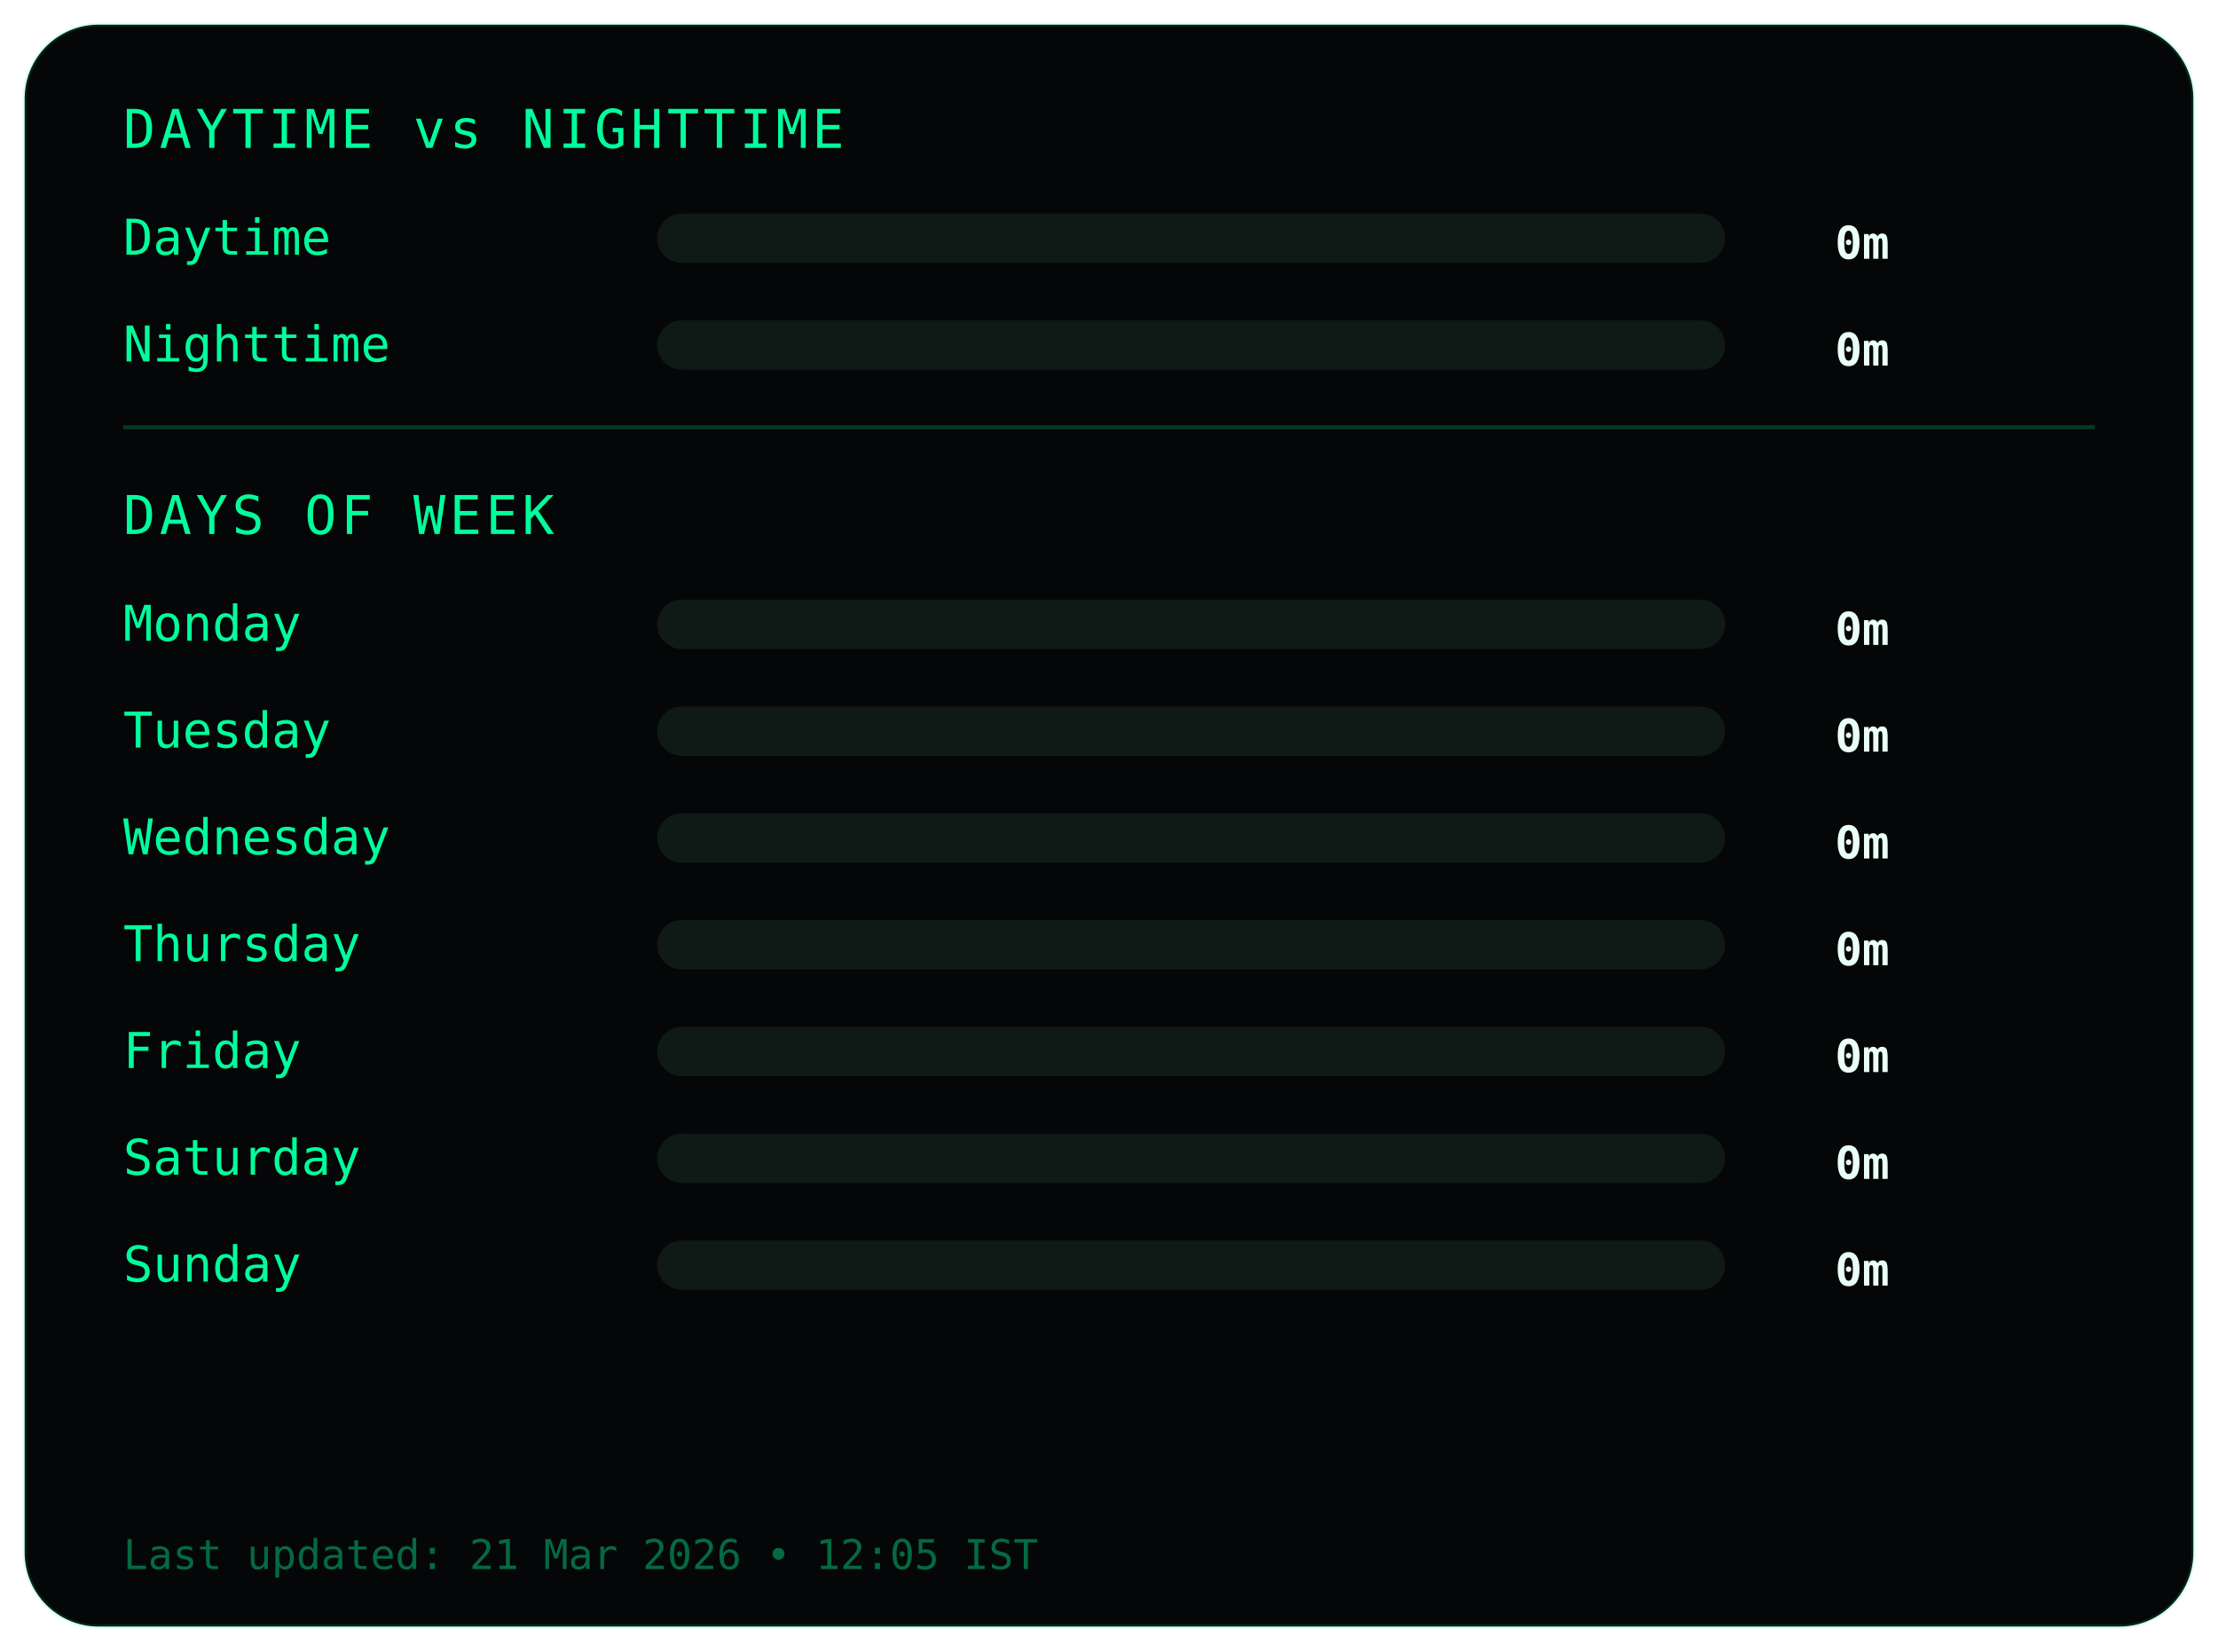
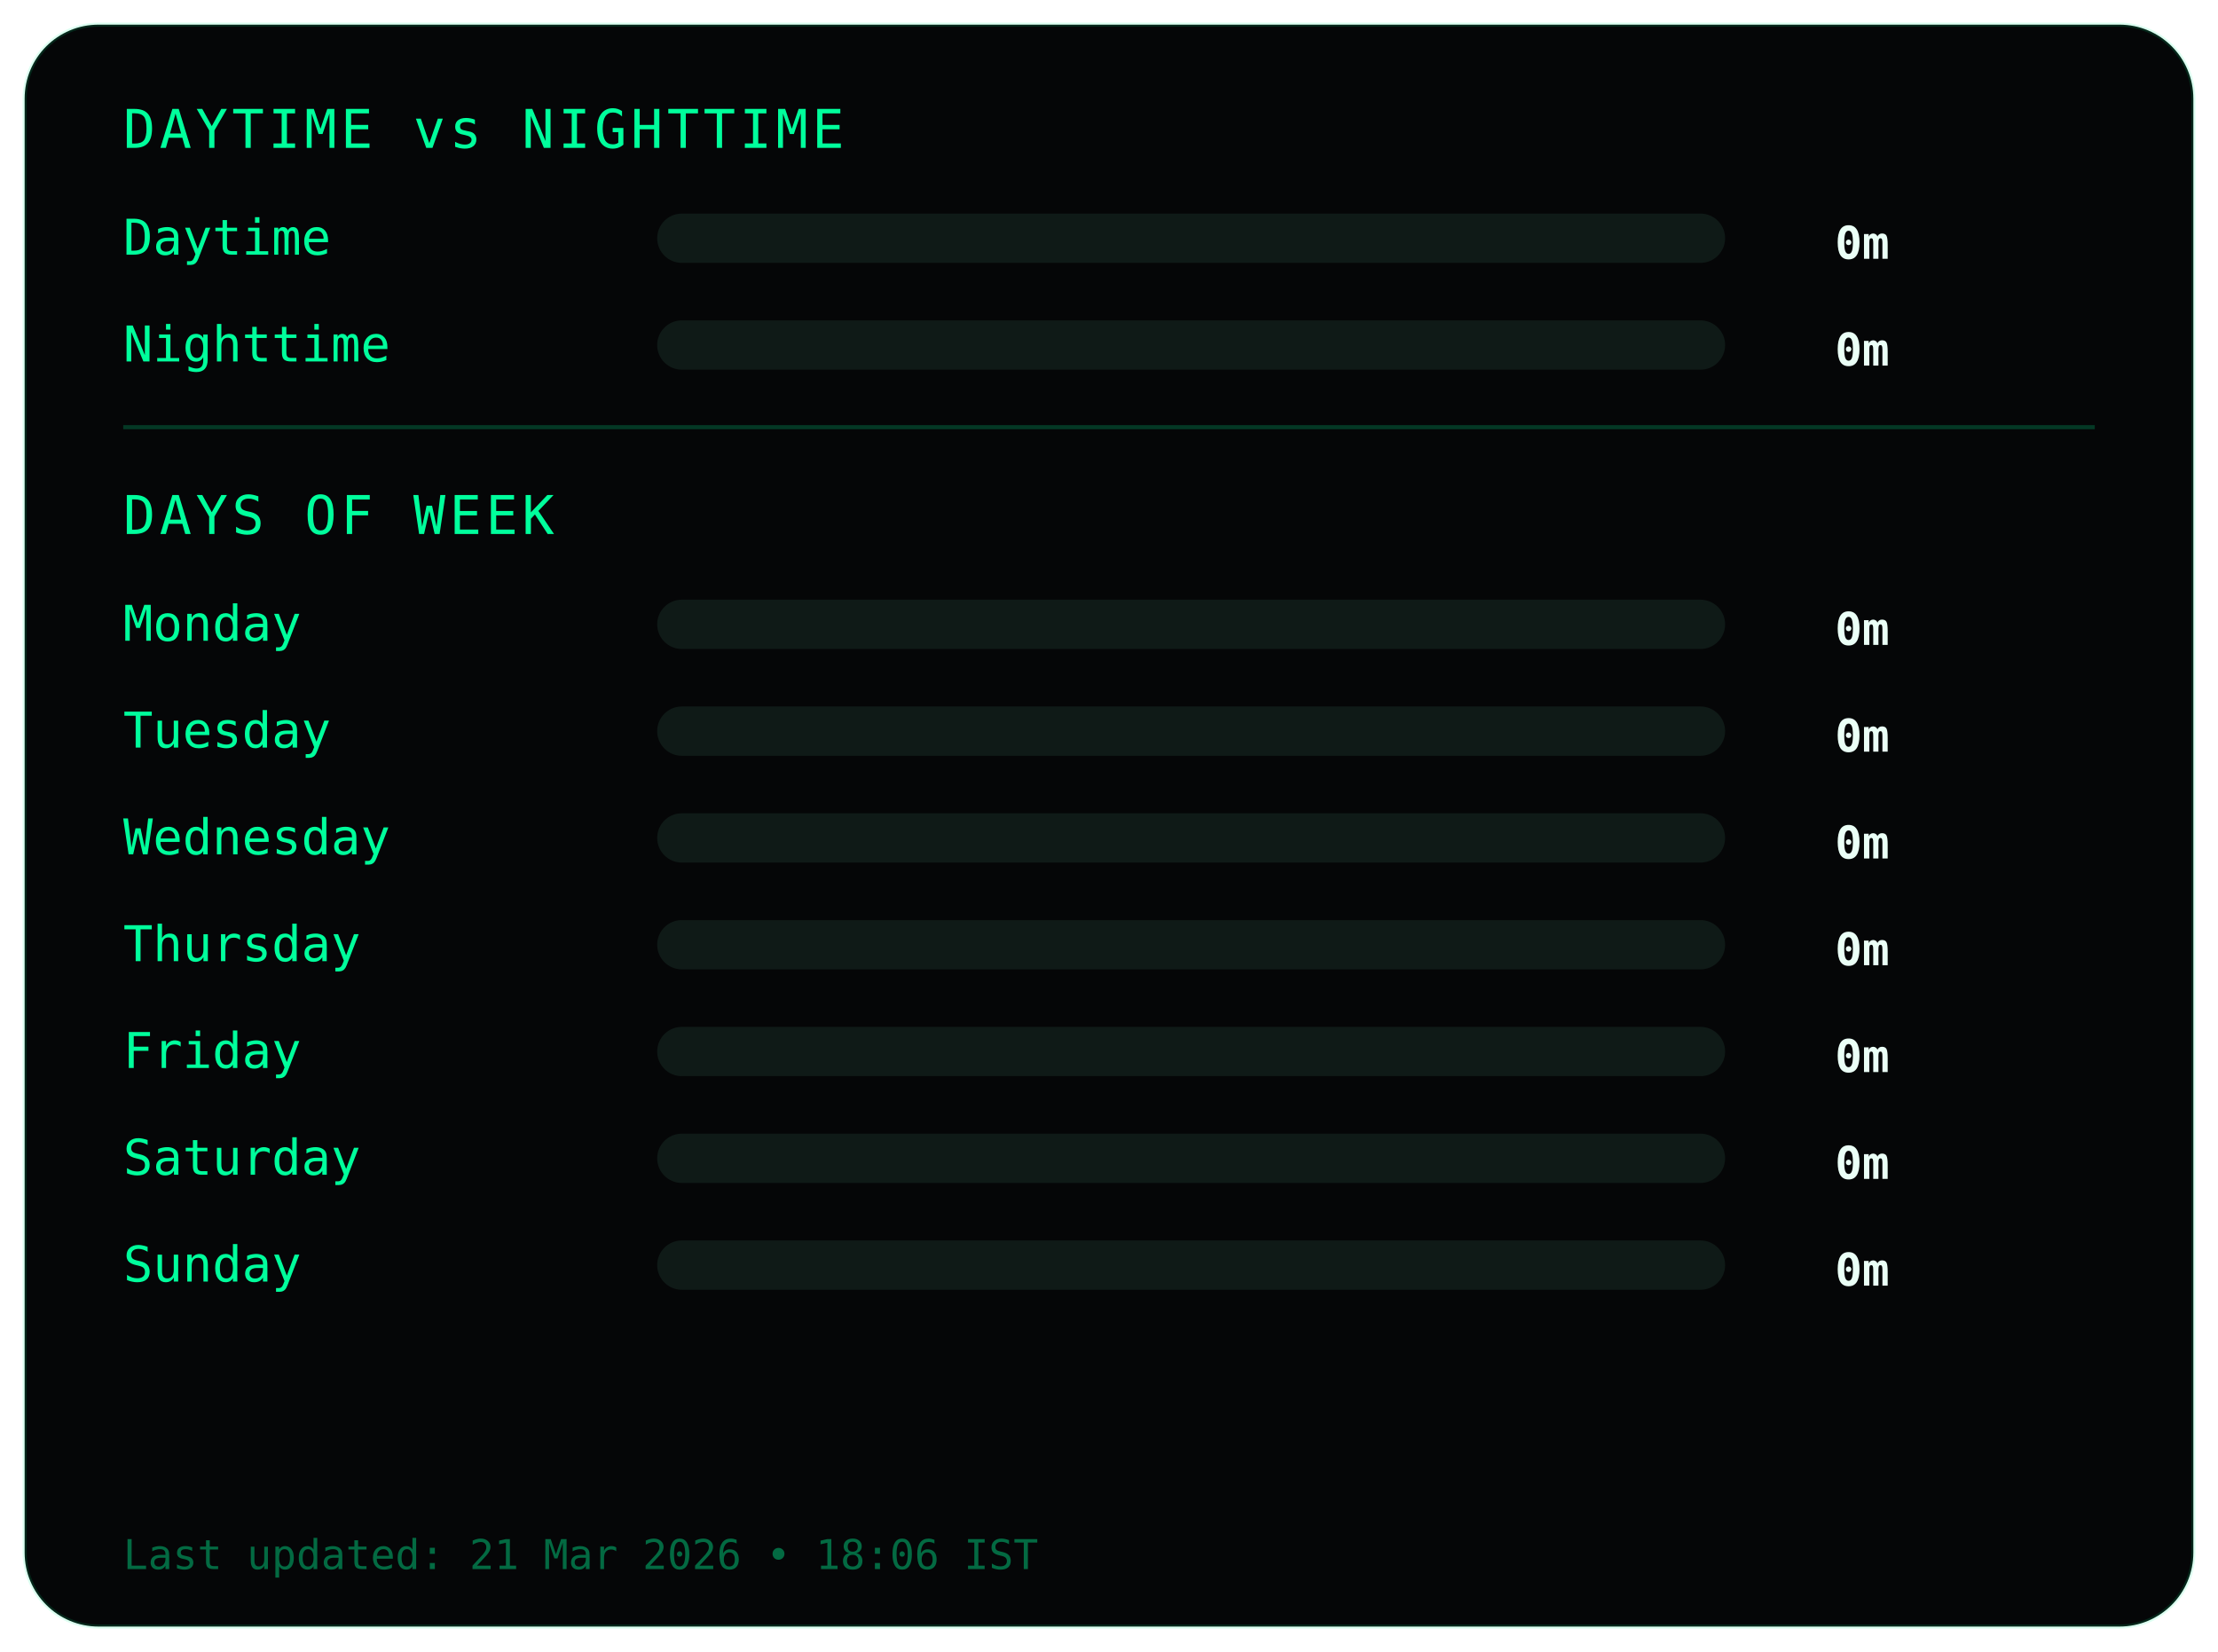
<svg xmlns="http://www.w3.org/2000/svg" width="540" height="402">
  <style>
.frame {
  fill:#050607;
  stroke:#00ff9c22;
  stroke-width:1;
}
.title {
  fill:#00ff9c;
  font-family:monospace;
  font-size:13px;
  letter-spacing:1px;
}
.label {
  fill:#00ff9c;
  font-family:monospace;
  font-size:12px;
}
.value {
  fill:#eafff6;
  font-family:monospace;
  font-size:11px;
  font-weight:bold;
  text-anchor:end;
}
.bar-bg { fill:#0f1a17; }
.bar { fill:#00ff9c; }
.divider { stroke:#00ff9c33; }
.footer {
  fill:#00ff9c66;
  font-family:monospace;
  font-size:10px;
}
</style>
  <rect class="frame" x="6" y="6" rx="18" width="528" height="390" />
  <text class="title" x="30" y="36">DAYTIME vs NIGHTTIME</text>
  <text class="label" x="30" y="62">Daytime</text>
  <rect class="bar-bg" x="160" y="52" width="260" height="12" rx="6" />
  <rect class="bar" x="160" y="52" width="0" height="12" rx="6" />
  <text class="value" x="460" y="63">0m</text>
  <text class="label" x="30" y="88">Nighttime</text>
  <rect class="bar-bg" x="160" y="78" width="260" height="12" rx="6" />
  <rect class="bar" x="160" y="78" width="0" height="12" rx="6" />
  <text class="value" x="460" y="89">0m</text>
  <line class="divider" x1="30" y1="104" x2="510" y2="104" />
  <text class="title" x="30" y="130">DAYS OF WEEK</text>
  <text class="label" x="30" y="156">Monday</text>
  <rect class="bar-bg" x="160" y="146" width="260" height="12" rx="6" />
  <rect class="bar" x="160" y="146" width="0" height="12" rx="6" />
  <text class="value" x="460" y="157">0m</text>
  <text class="label" x="30" y="182">Tuesday</text>
  <rect class="bar-bg" x="160" y="172" width="260" height="12" rx="6" />
  <rect class="bar" x="160" y="172" width="0" height="12" rx="6" />
  <text class="value" x="460" y="183">0m</text>
  <text class="label" x="30" y="208">Wednesday</text>
  <rect class="bar-bg" x="160" y="198" width="260" height="12" rx="6" />
  <rect class="bar" x="160" y="198" width="0" height="12" rx="6" />
  <text class="value" x="460" y="209">0m</text>
  <text class="label" x="30" y="234">Thursday</text>
  <rect class="bar-bg" x="160" y="224" width="260" height="12" rx="6" />
  <rect class="bar" x="160" y="224" width="0" height="12" rx="6" />
  <text class="value" x="460" y="235">0m</text>
  <text class="label" x="30" y="260">Friday</text>
  <rect class="bar-bg" x="160" y="250" width="260" height="12" rx="6" />
  <rect class="bar" x="160" y="250" width="0" height="12" rx="6" />
  <text class="value" x="460" y="261">0m</text>
  <text class="label" x="30" y="286">Saturday</text>
  <rect class="bar-bg" x="160" y="276" width="260" height="12" rx="6" />
  <rect class="bar" x="160" y="276" width="0" height="12" rx="6" />
  <text class="value" x="460" y="287">0m</text>
  <text class="label" x="30" y="312">Sunday</text>
  <rect class="bar-bg" x="160" y="302" width="260" height="12" rx="6" />
  <rect class="bar" x="160" y="302" width="0" height="12" rx="6" />
  <text class="value" x="460" y="313">0m</text>
  <text class="footer" x="30" y="382">
- Last updated: 21 Mar 2026 • 12:05 IST
+ Last updated: 21 Mar 2026 • 18:06 IST
</text>
</svg>
